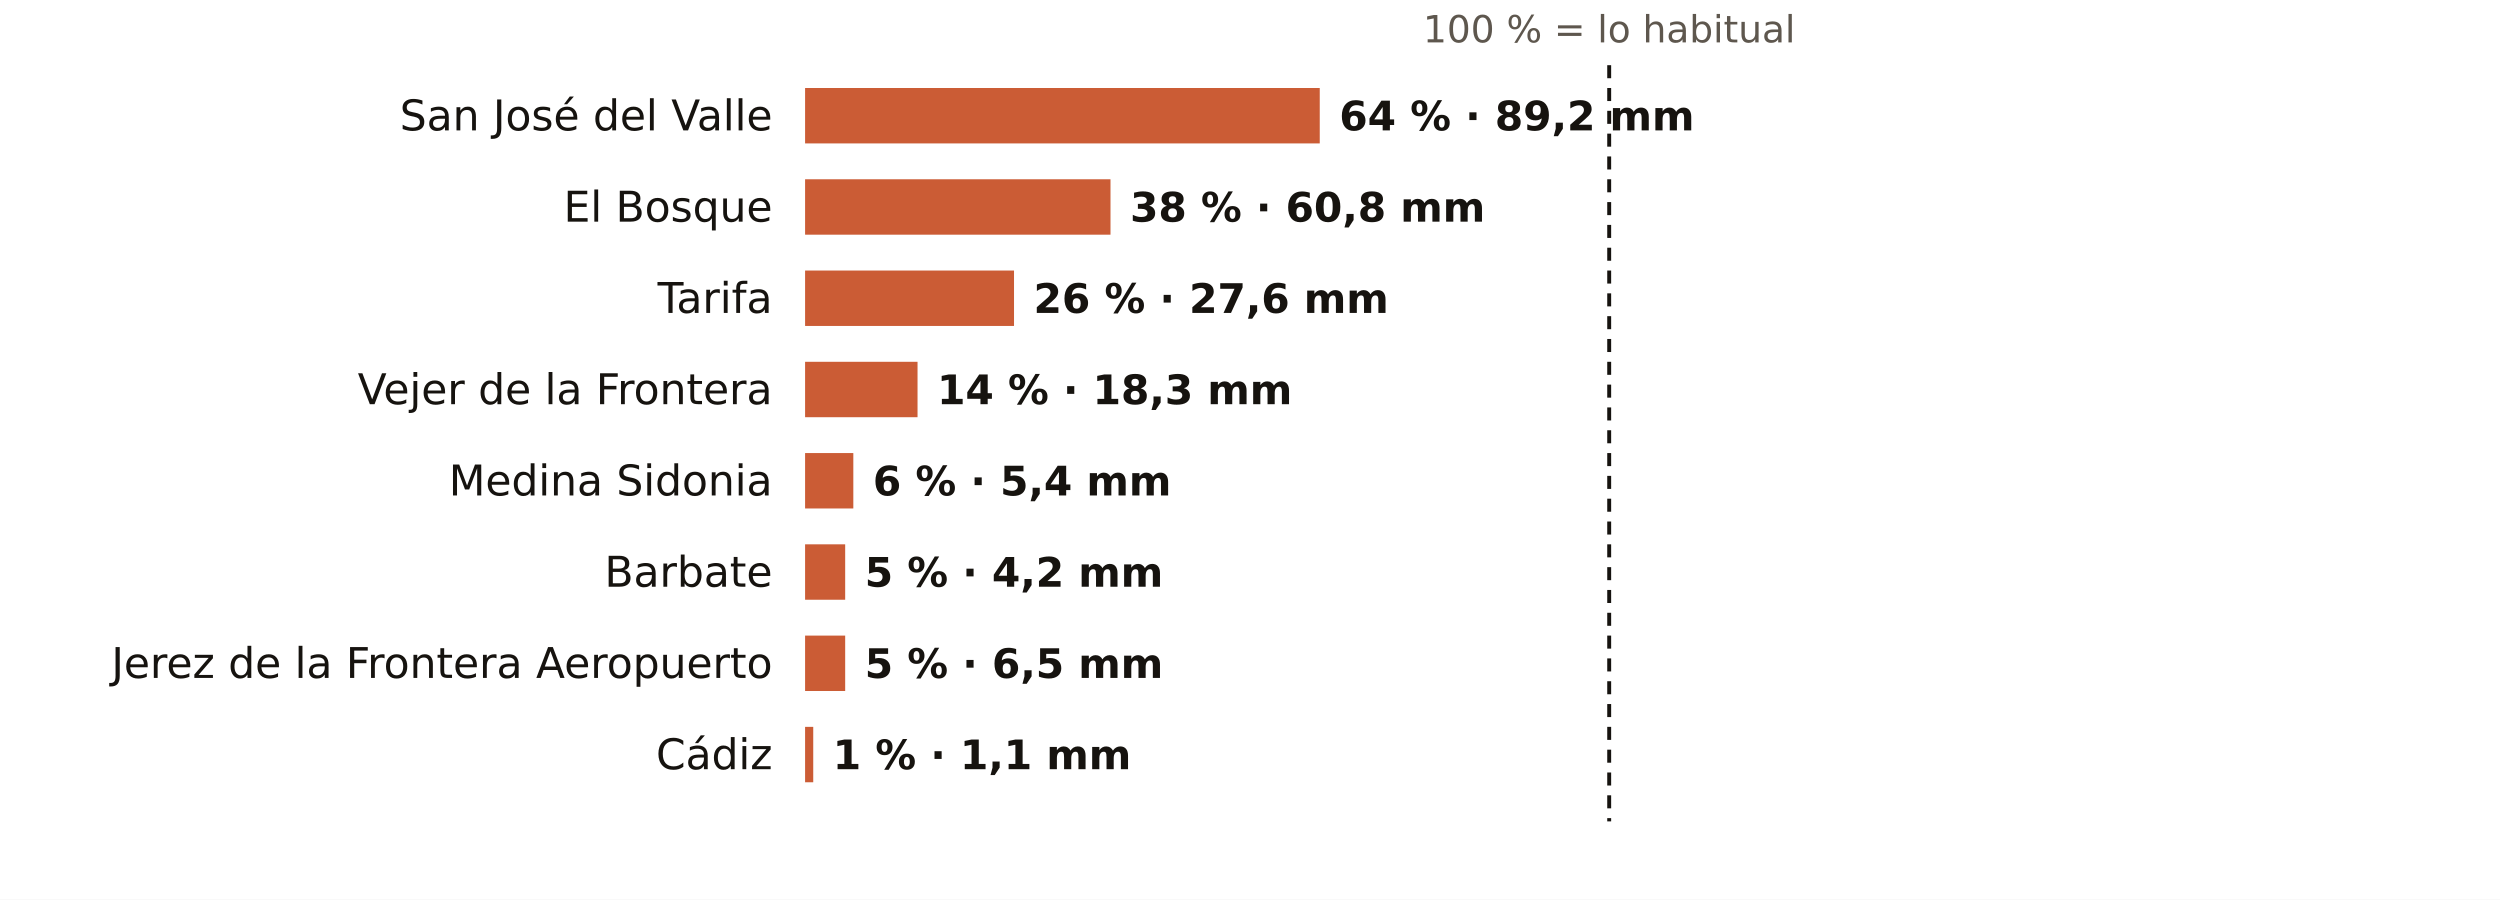
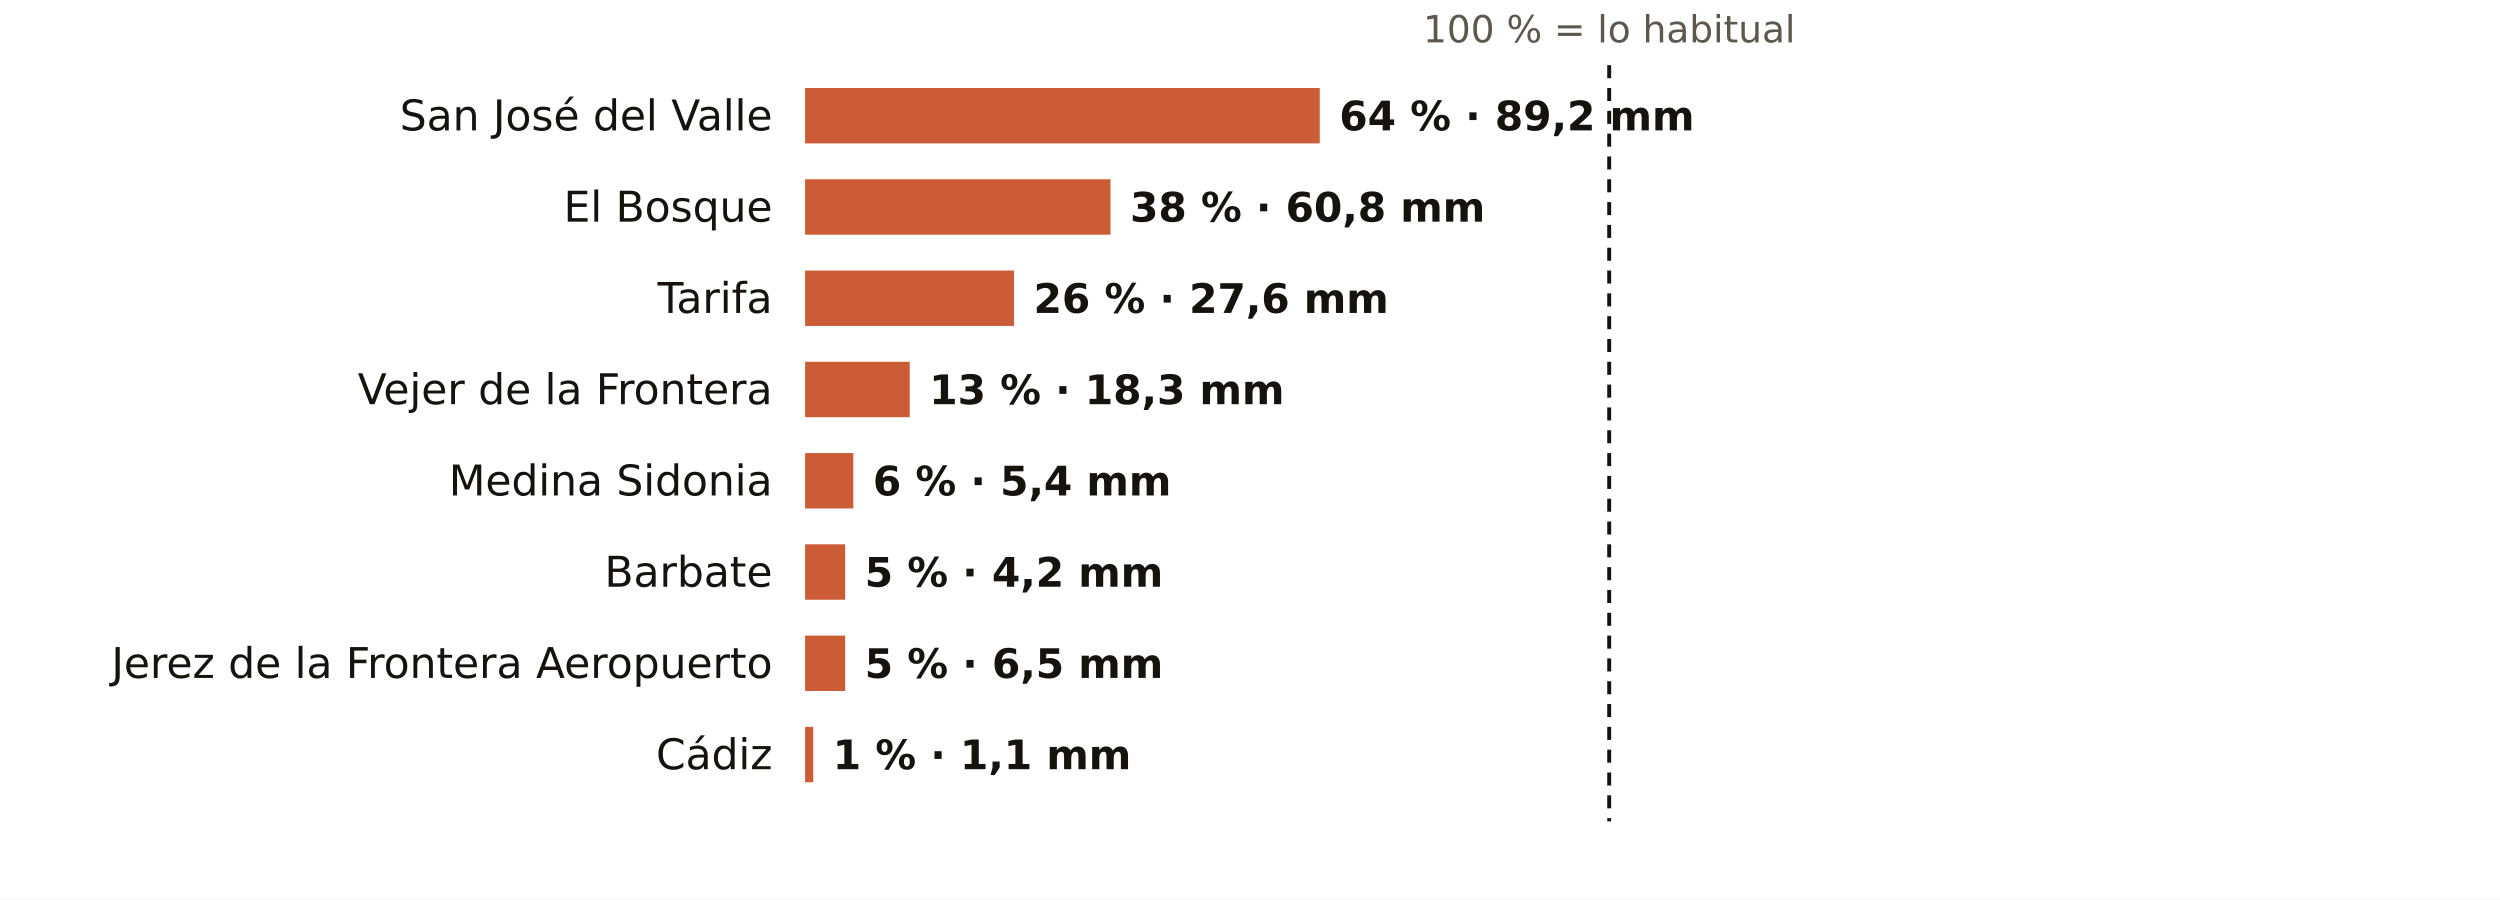
<svg xmlns="http://www.w3.org/2000/svg" viewBox="0 0 767 276" width="767" height="276" role="img" aria-label="El otoño en los pluviómetros de AEMET de Cádiz: % de lo habitual">
  <rect width="767" height="276" fill="#FFFFFF" />
  <text x="493.7" y="13.0" font-size="11.5" fill="#5E574E" text-anchor="middle" font-weight="400" font-family="Public Sans, DejaVu Sans, Arial, sans-serif">100 % = lo habitual</text>
  <text x="237.0" y="40.0" font-size="13" fill="#16130F" text-anchor="end" font-weight="500" font-family="Public Sans, DejaVu Sans, Arial, sans-serif">San José del Valle</text>
  <rect x="247" y="27" width="157.9" height="17" fill="#C4461A" opacity="0.88" />
  <text x="410.9" y="40.0" font-size="12.5" fill="#16130F" text-anchor="start" font-weight="600" font-family="Public Sans, DejaVu Sans, Arial, sans-serif">64 % · 89,2 mm</text>
  <text x="237.0" y="68.0" font-size="13" fill="#16130F" text-anchor="end" font-weight="500" font-family="Public Sans, DejaVu Sans, Arial, sans-serif">El Bosque</text>
  <rect x="247" y="55" width="93.7" height="17" fill="#C4461A" opacity="0.88" />
  <text x="346.7" y="68.0" font-size="12.5" fill="#16130F" text-anchor="start" font-weight="600" font-family="Public Sans, DejaVu Sans, Arial, sans-serif">38 % · 60,8 mm</text>
  <text x="237.0" y="96.0" font-size="13" fill="#16130F" text-anchor="end" font-weight="500" font-family="Public Sans, DejaVu Sans, Arial, sans-serif">Tarifa</text>
  <rect x="247" y="83" width="64.1" height="17" fill="#C4461A" opacity="0.88" />
  <text x="317.1" y="96.0" font-size="12.5" fill="#16130F" text-anchor="start" font-weight="600" font-family="Public Sans, DejaVu Sans, Arial, sans-serif">26 % · 27,6 mm</text>
  <text x="237.0" y="124.0" font-size="13" fill="#16130F" text-anchor="end" font-weight="500" font-family="Public Sans, DejaVu Sans, Arial, sans-serif">Vejer de la Frontera</text>
-   <rect x="247" y="111" width="34.5" height="17" fill="#C4461A" opacity="0.88" />
-   <text x="287.5" y="124.0" font-size="12.5" fill="#16130F" text-anchor="start" font-weight="600" font-family="Public Sans, DejaVu Sans, Arial, sans-serif">14 % · 18,3 mm</text>
+   <rect x="247" y="111" width="32.1" height="17" fill="#C4461A" opacity="0.88" />
+   <text x="285.1" y="124.0" font-size="12.5" fill="#16130F" text-anchor="start" font-weight="600" font-family="Public Sans, DejaVu Sans, Arial, sans-serif">13 % · 18,3 mm</text>
  <text x="237.0" y="152.0" font-size="13" fill="#16130F" text-anchor="end" font-weight="500" font-family="Public Sans, DejaVu Sans, Arial, sans-serif">Medina Sidonia</text>
  <rect x="247" y="139" width="14.8" height="17" fill="#C4461A" opacity="0.88" />
  <text x="267.8" y="152.0" font-size="12.5" fill="#16130F" text-anchor="start" font-weight="600" font-family="Public Sans, DejaVu Sans, Arial, sans-serif">6 % · 5,4 mm</text>
  <text x="237.0" y="180.0" font-size="13" fill="#16130F" text-anchor="end" font-weight="500" font-family="Public Sans, DejaVu Sans, Arial, sans-serif">Barbate</text>
  <rect x="247" y="167" width="12.3" height="17" fill="#C4461A" opacity="0.88" />
  <text x="265.3" y="180.0" font-size="12.5" fill="#16130F" text-anchor="start" font-weight="600" font-family="Public Sans, DejaVu Sans, Arial, sans-serif">5 % · 4,2 mm</text>
  <text x="237.0" y="208.0" font-size="13" fill="#16130F" text-anchor="end" font-weight="500" font-family="Public Sans, DejaVu Sans, Arial, sans-serif">Jerez de la Frontera Aeropuerto</text>
  <rect x="247" y="195" width="12.3" height="17" fill="#C4461A" opacity="0.88" />
  <text x="265.3" y="208.0" font-size="12.5" fill="#16130F" text-anchor="start" font-weight="600" font-family="Public Sans, DejaVu Sans, Arial, sans-serif">5 % · 6,5 mm</text>
  <text x="237.0" y="236.0" font-size="13" fill="#16130F" text-anchor="end" font-weight="500" font-family="Public Sans, DejaVu Sans, Arial, sans-serif">Cádiz</text>
  <rect x="247" y="223" width="2.5" height="17" fill="#C4461A" opacity="0.88" />
  <text x="255.5" y="236.0" font-size="12.5" fill="#16130F" text-anchor="start" font-weight="600" font-family="Public Sans, DejaVu Sans, Arial, sans-serif">1 % · 1,1 mm</text>
  <line x1="493.7" x2="493.7" y1="20" y2="252" stroke="#16130F" stroke-width="1.2" stroke-dasharray="4 3" />
</svg>
